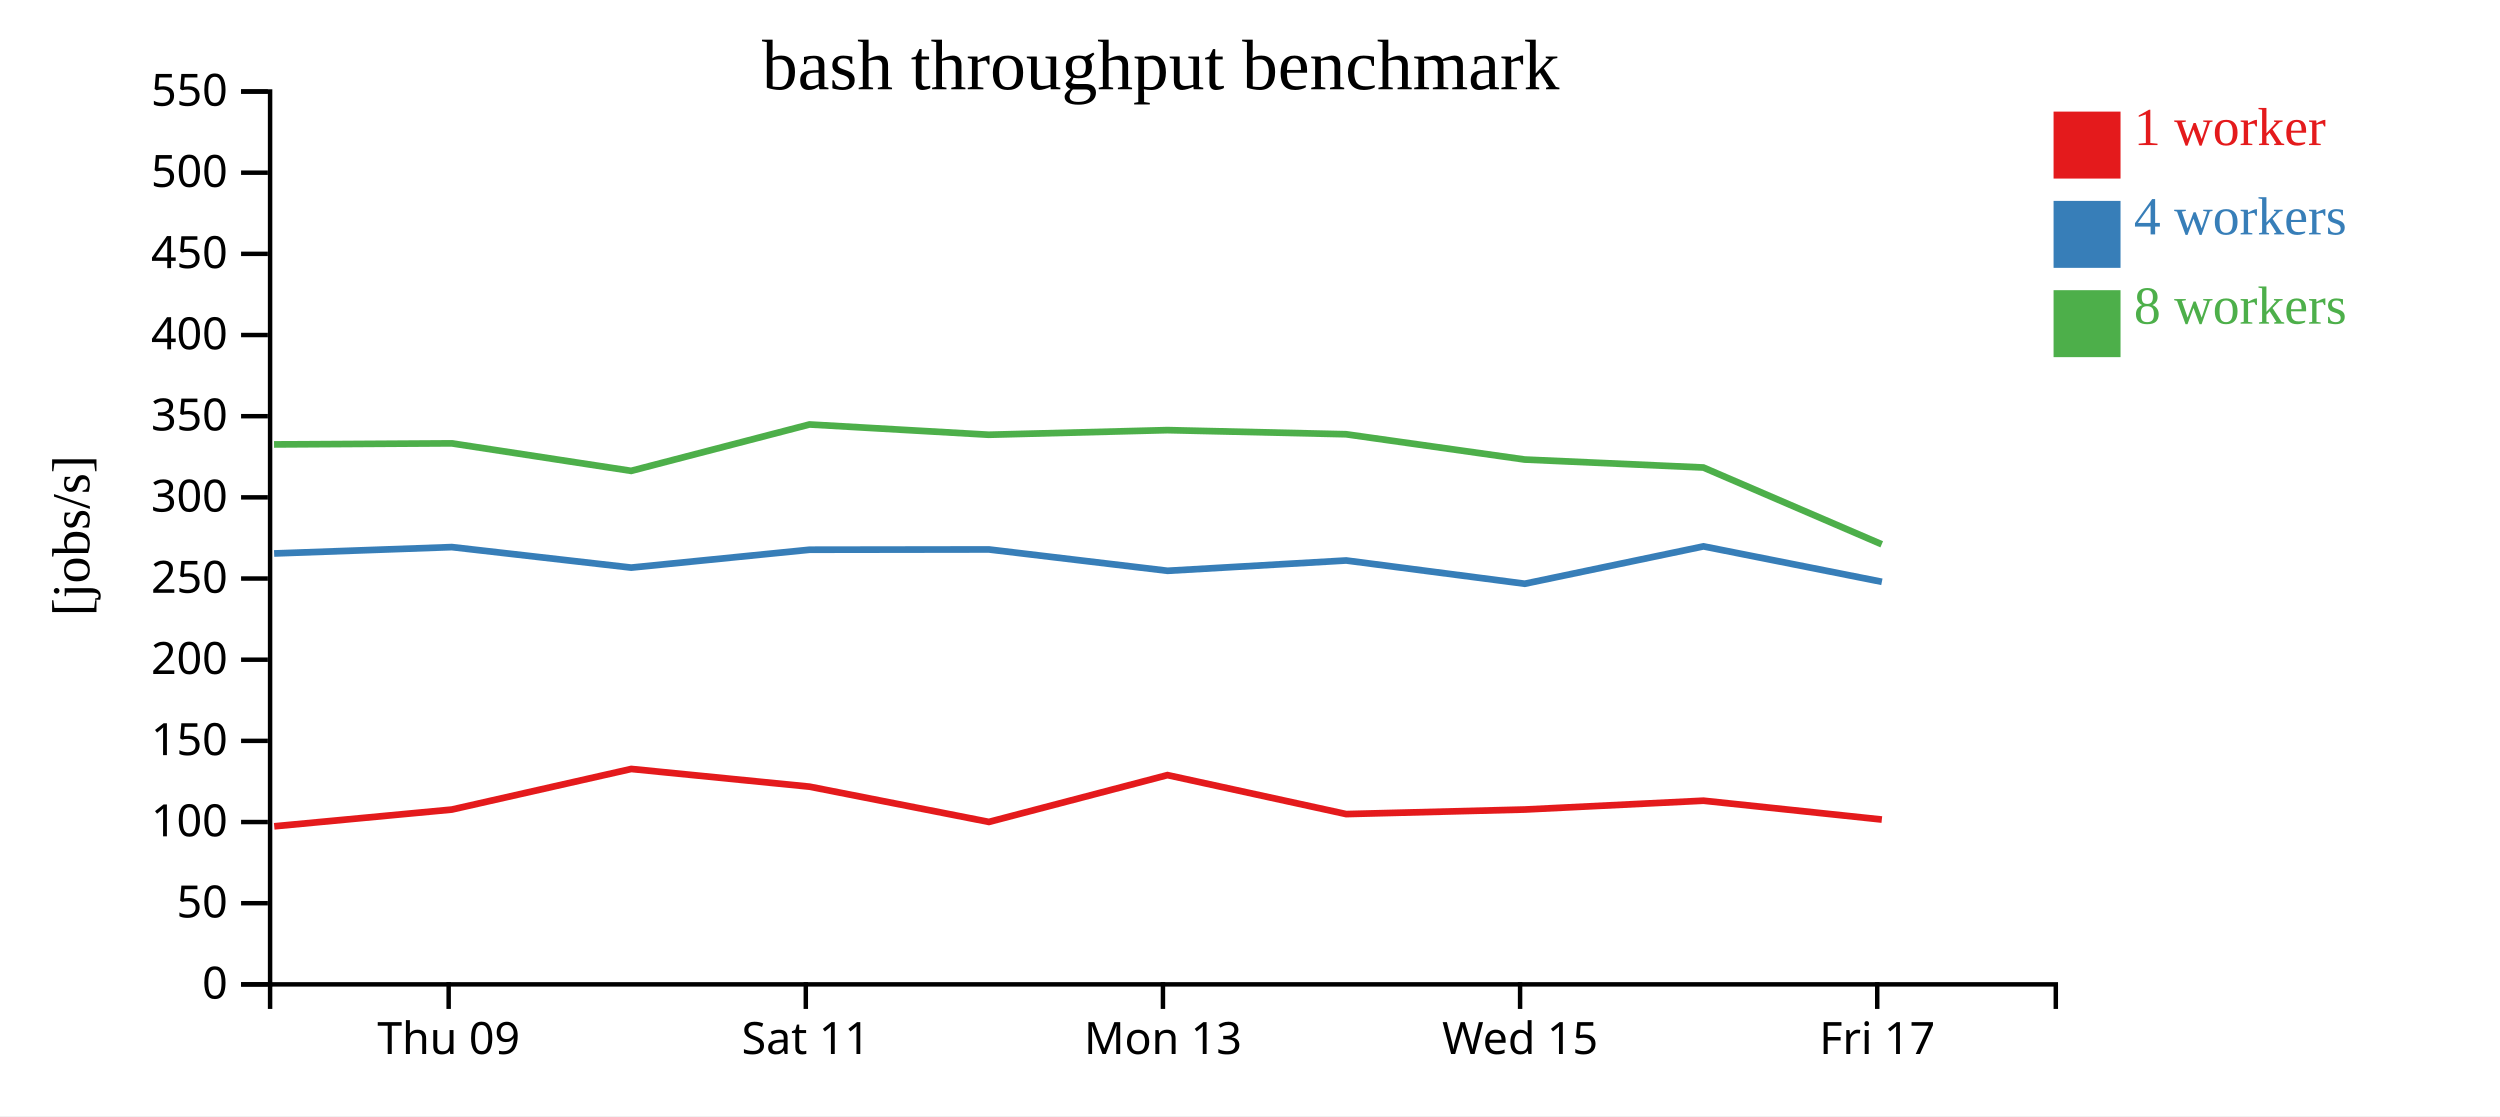
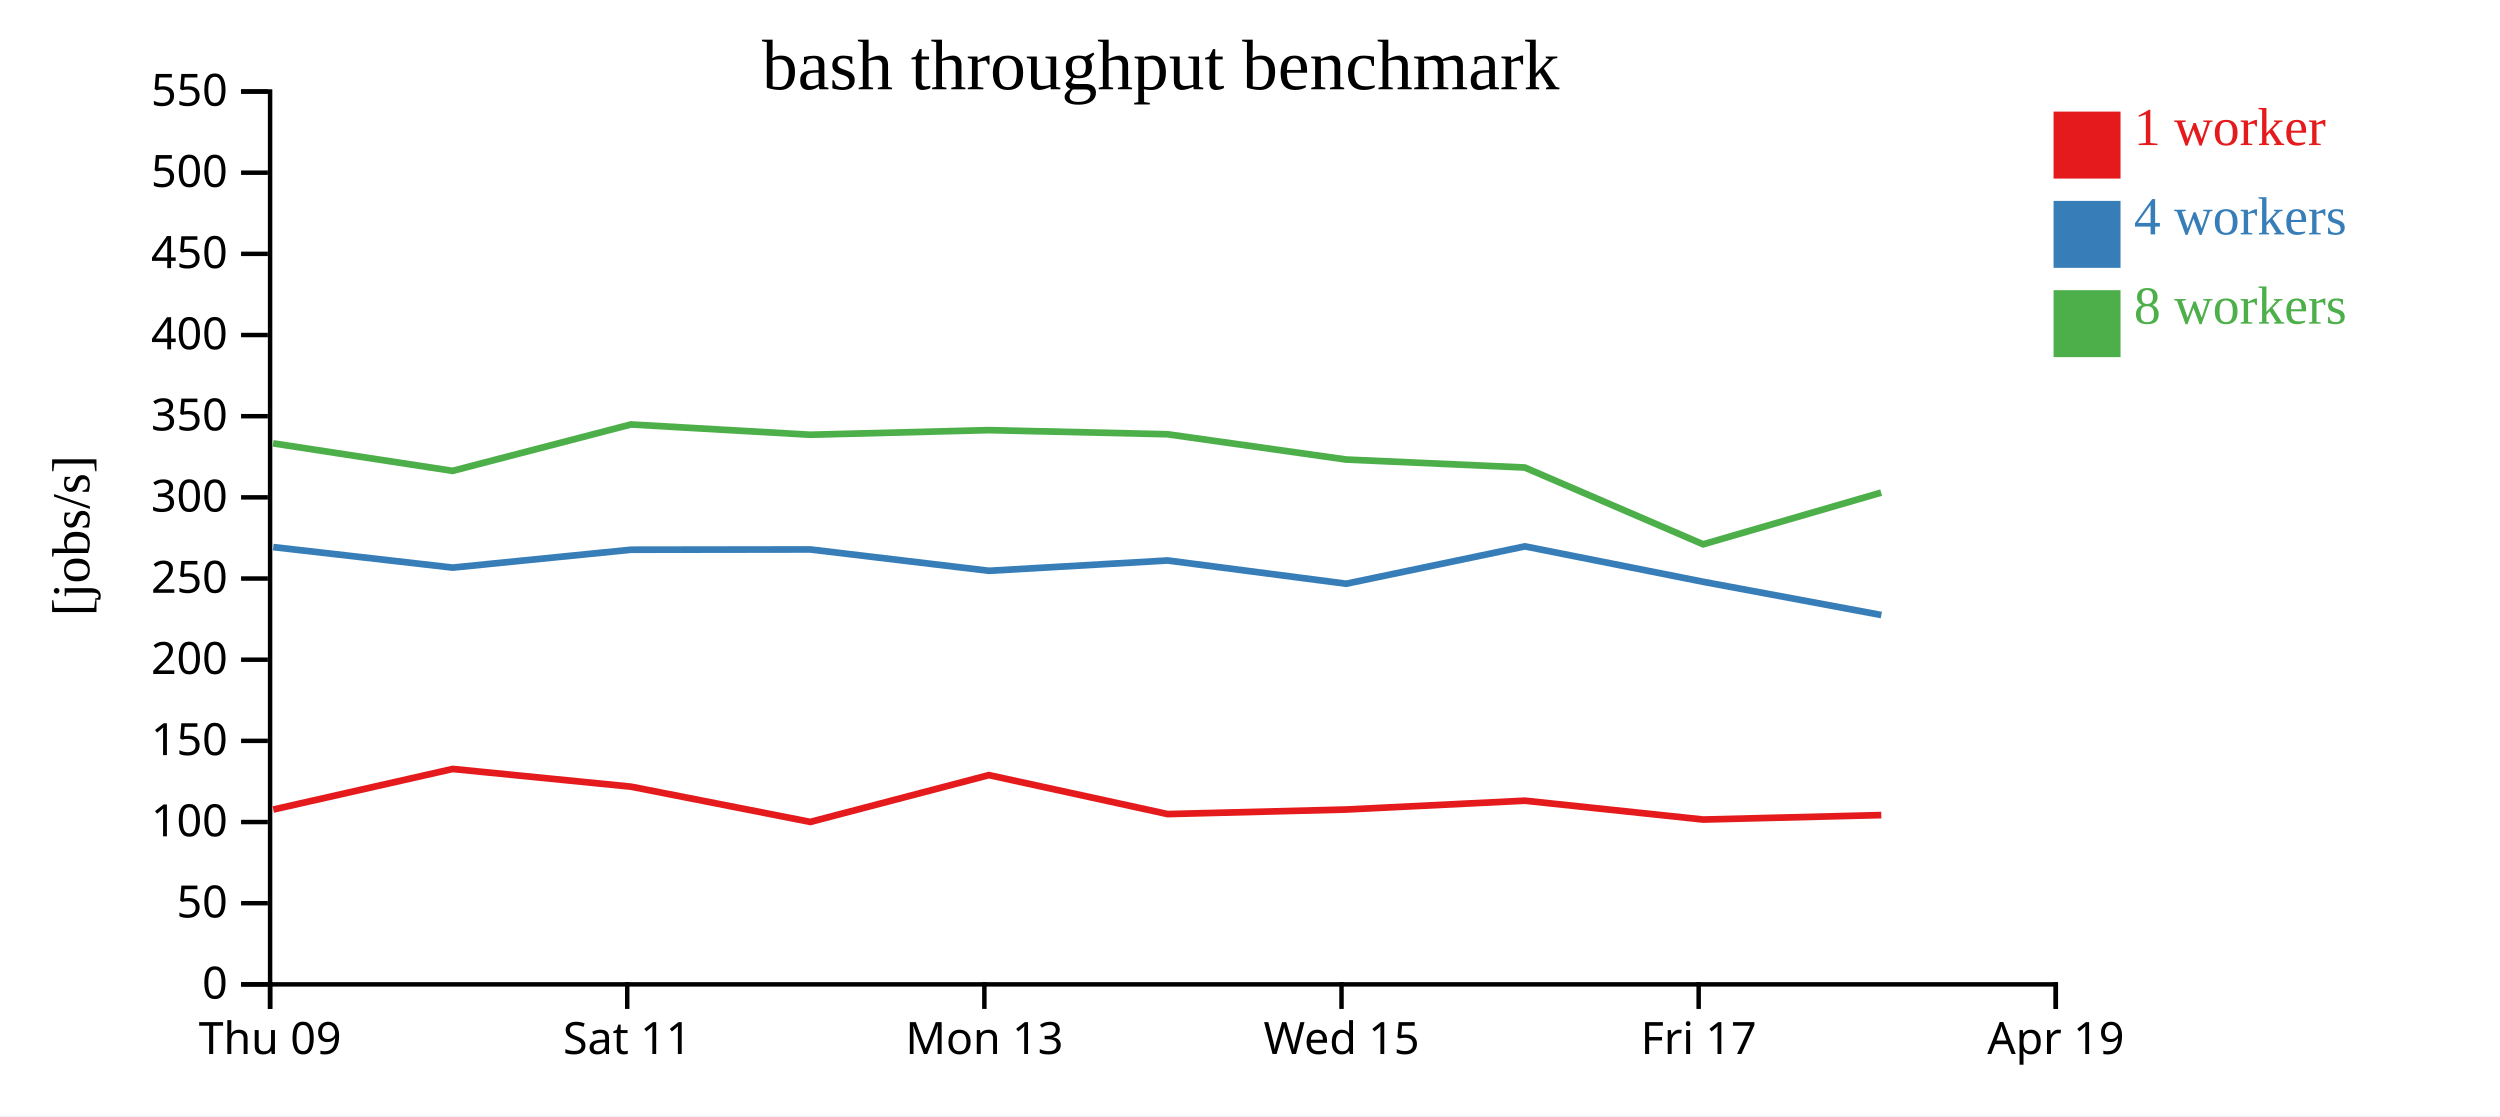
<svg xmlns="http://www.w3.org/2000/svg" width="560" height="250">
  <rect width="100%" height="100%" fill="white" />
  <g transform="translate(60,20)">
    <g transform="translate(0,200)" fill="none" font-size="10" font-family="sans-serif" text-anchor="middle">
      <path class="domain" stroke="currentColor" d="M0.5,6V0.5H400.5V6" />
-       <g class="tick" opacity="1" transform="translate(40.5,0)">
+       <g class="tick" opacity="1" transform="translate(0.5,0)">
        <line stroke="currentColor" y2="6" />
        <text fill="currentColor" y="9" dy="0.71em">Thu 09</text>
      </g>
-       <g class="tick" opacity="1" transform="translate(120.5,0)">
+       <g class="tick" opacity="1" transform="translate(80.5,0)">
        <line stroke="currentColor" y2="6" />
        <text fill="currentColor" y="9" dy="0.71em">Sat 11</text>
      </g>
-       <g class="tick" opacity="1" transform="translate(200.5,0)">
+       <g class="tick" opacity="1" transform="translate(160.5,0)">
        <line stroke="currentColor" y2="6" />
        <text fill="currentColor" y="9" dy="0.71em">Mon 13</text>
      </g>
-       <g class="tick" opacity="1" transform="translate(280.5,0)">
+       <g class="tick" opacity="1" transform="translate(240.5,0)">
        <line stroke="currentColor" y2="6" />
        <text fill="currentColor" y="9" dy="0.71em">Wed 15</text>
      </g>
-       <g class="tick" opacity="1" transform="translate(360.5,0)">
+       <g class="tick" opacity="1" transform="translate(320.5,0)">
        <line stroke="currentColor" y2="6" />
        <text fill="currentColor" y="9" dy="0.71em">Fri 17</text>
+       </g>
+       <g class="tick" opacity="1" transform="translate(400.5,0)">
+         <line stroke="currentColor" y2="6" />
+         <text fill="currentColor" y="9" dy="0.71em">Apr 19</text>
      </g>
    </g>
    <g fill="none" font-size="10" font-family="sans-serif" text-anchor="end">
      <path class="domain" stroke="currentColor" d="M-6,200.5H0.5V0.5H-6" />
      <g class="tick" opacity="1" transform="translate(0,200.5)">
        <line stroke="currentColor" x2="-6" />
        <text fill="currentColor" x="-9" dy="0.32em">0</text>
      </g>
      <g class="tick" opacity="1" transform="translate(0,182.3182)">
        <line stroke="currentColor" x2="-6" />
        <text fill="currentColor" x="-9" dy="0.32em">50</text>
      </g>
      <g class="tick" opacity="1" transform="translate(0,164.1364)">
        <line stroke="currentColor" x2="-6" />
        <text fill="currentColor" x="-9" dy="0.32em">100</text>
      </g>
      <g class="tick" opacity="1" transform="translate(0,145.9545)">
        <line stroke="currentColor" x2="-6" />
        <text fill="currentColor" x="-9" dy="0.32em">150</text>
      </g>
      <g class="tick" opacity="1" transform="translate(0,127.7727)">
        <line stroke="currentColor" x2="-6" />
        <text fill="currentColor" x="-9" dy="0.32em">200</text>
      </g>
      <g class="tick" opacity="1" transform="translate(0,109.5909)">
        <line stroke="currentColor" x2="-6" />
        <text fill="currentColor" x="-9" dy="0.32em">250</text>
      </g>
      <g class="tick" opacity="1" transform="translate(0,91.40909)">
        <line stroke="currentColor" x2="-6" />
        <text fill="currentColor" x="-9" dy="0.32em">300</text>
      </g>
      <g class="tick" opacity="1" transform="translate(0,73.22727)">
        <line stroke="currentColor" x2="-6" />
        <text fill="currentColor" x="-9" dy="0.32em">350</text>
      </g>
      <g class="tick" opacity="1" transform="translate(0,55.04545)">
        <line stroke="currentColor" x2="-6" />
        <text fill="currentColor" x="-9" dy="0.32em">400</text>
      </g>
      <g class="tick" opacity="1" transform="translate(0,36.86364)">
        <line stroke="currentColor" x2="-6" />
        <text fill="currentColor" x="-9" dy="0.32em">450</text>
      </g>
      <g class="tick" opacity="1" transform="translate(0,18.68182)">
        <line stroke="currentColor" x2="-6" />
        <text fill="currentColor" x="-9" dy="0.32em">500</text>
      </g>
      <g class="tick" opacity="1" transform="translate(0,0.5)">
        <line stroke="currentColor" x2="-6" />
        <text fill="currentColor" x="-9" dy="0.32em">550</text>
      </g>
    </g>
    <text text-anchor="middle" style="font-size: 12px" transform="rotate(-90)" y="-40" x="-100">[jobs/s]</text>
    <text text-anchor="middle" style="font-size: 16px" y="0" x="200">bash throughput benchmark</text>
-     <path class="line" fill="none" stroke="#e41a1c" stroke-width="1.5" d="M1.423,165.095L41.213,161.34L81.4,152.247L121.353,156.217L161.513,164.112L201.51,153.624L241.55,162.355L281.543,161.334L321.566,159.357L361.53,163.58" />
-     <path class="line" fill="none" stroke="#377eb8" stroke-width="1.5" d="M1.401,103.978L41.208,102.55L81.392,107.145L121.358,103.138L161.503,103.078L201.527,107.859L241.55,105.549L281.544,110.757L321.584,102.388L361.541,110.328" />
-     <path class="line" fill="none" stroke="#4daf4a" stroke-width="1.5" d="M1.383,79.551L41.176,79.311L81.374,85.475L121.32,75.082L161.483,77.385L201.499,76.349L241.514,77.274L281.515,82.937L321.552,84.725L361.506,101.923" />
+     <path class="line" fill="none" stroke="#e41a1c" stroke-width="1.5" d="M1.213,161.34L41.4,152.247L81.353,156.217L121.513,164.112L161.51,153.624L201.55,162.355L241.543,161.334L281.566,159.357L321.53,163.58L361.409,162.579" />
+     <path class="line" fill="none" stroke="#377eb8" stroke-width="1.5" d="M1.208,102.55L41.392,107.145L81.358,103.138L121.503,103.078L161.527,107.859L201.55,105.549L241.544,110.757L281.584,102.388L321.541,110.328L361.42,117.77" />
+     <path class="line" fill="none" stroke="#4daf4a" stroke-width="1.5" d="M1.176,79.311L41.374,85.475L81.32,75.082L121.483,77.385L161.499,76.349L201.514,77.274L241.515,82.937L281.552,84.725L321.506,101.923L361.377,90.344" />
    <rect class="dot" x="400" y="5" width="15" height="15" style="fill: #e41a1c;" />
    <rect class="dot" x="400" y="25" width="15" height="15" style="fill: #377eb8;" />
    <rect class="dot" x="400" y="45" width="15" height="15" style="fill: #4daf4a;" />
    <text class="label" x="418" y="12.5" style="fill: #e41a1c; alignment-baseline: middle;" text-anchor="left">1 worker</text>
    <text class="label" x="418" y="32.5" style="fill: #377eb8; alignment-baseline: middle;" text-anchor="left">4 workers</text>
    <text class="label" x="418" y="52.5" style="fill: #4daf4a; alignment-baseline: middle;" text-anchor="left">8 workers</text>
  </g>
</svg>
